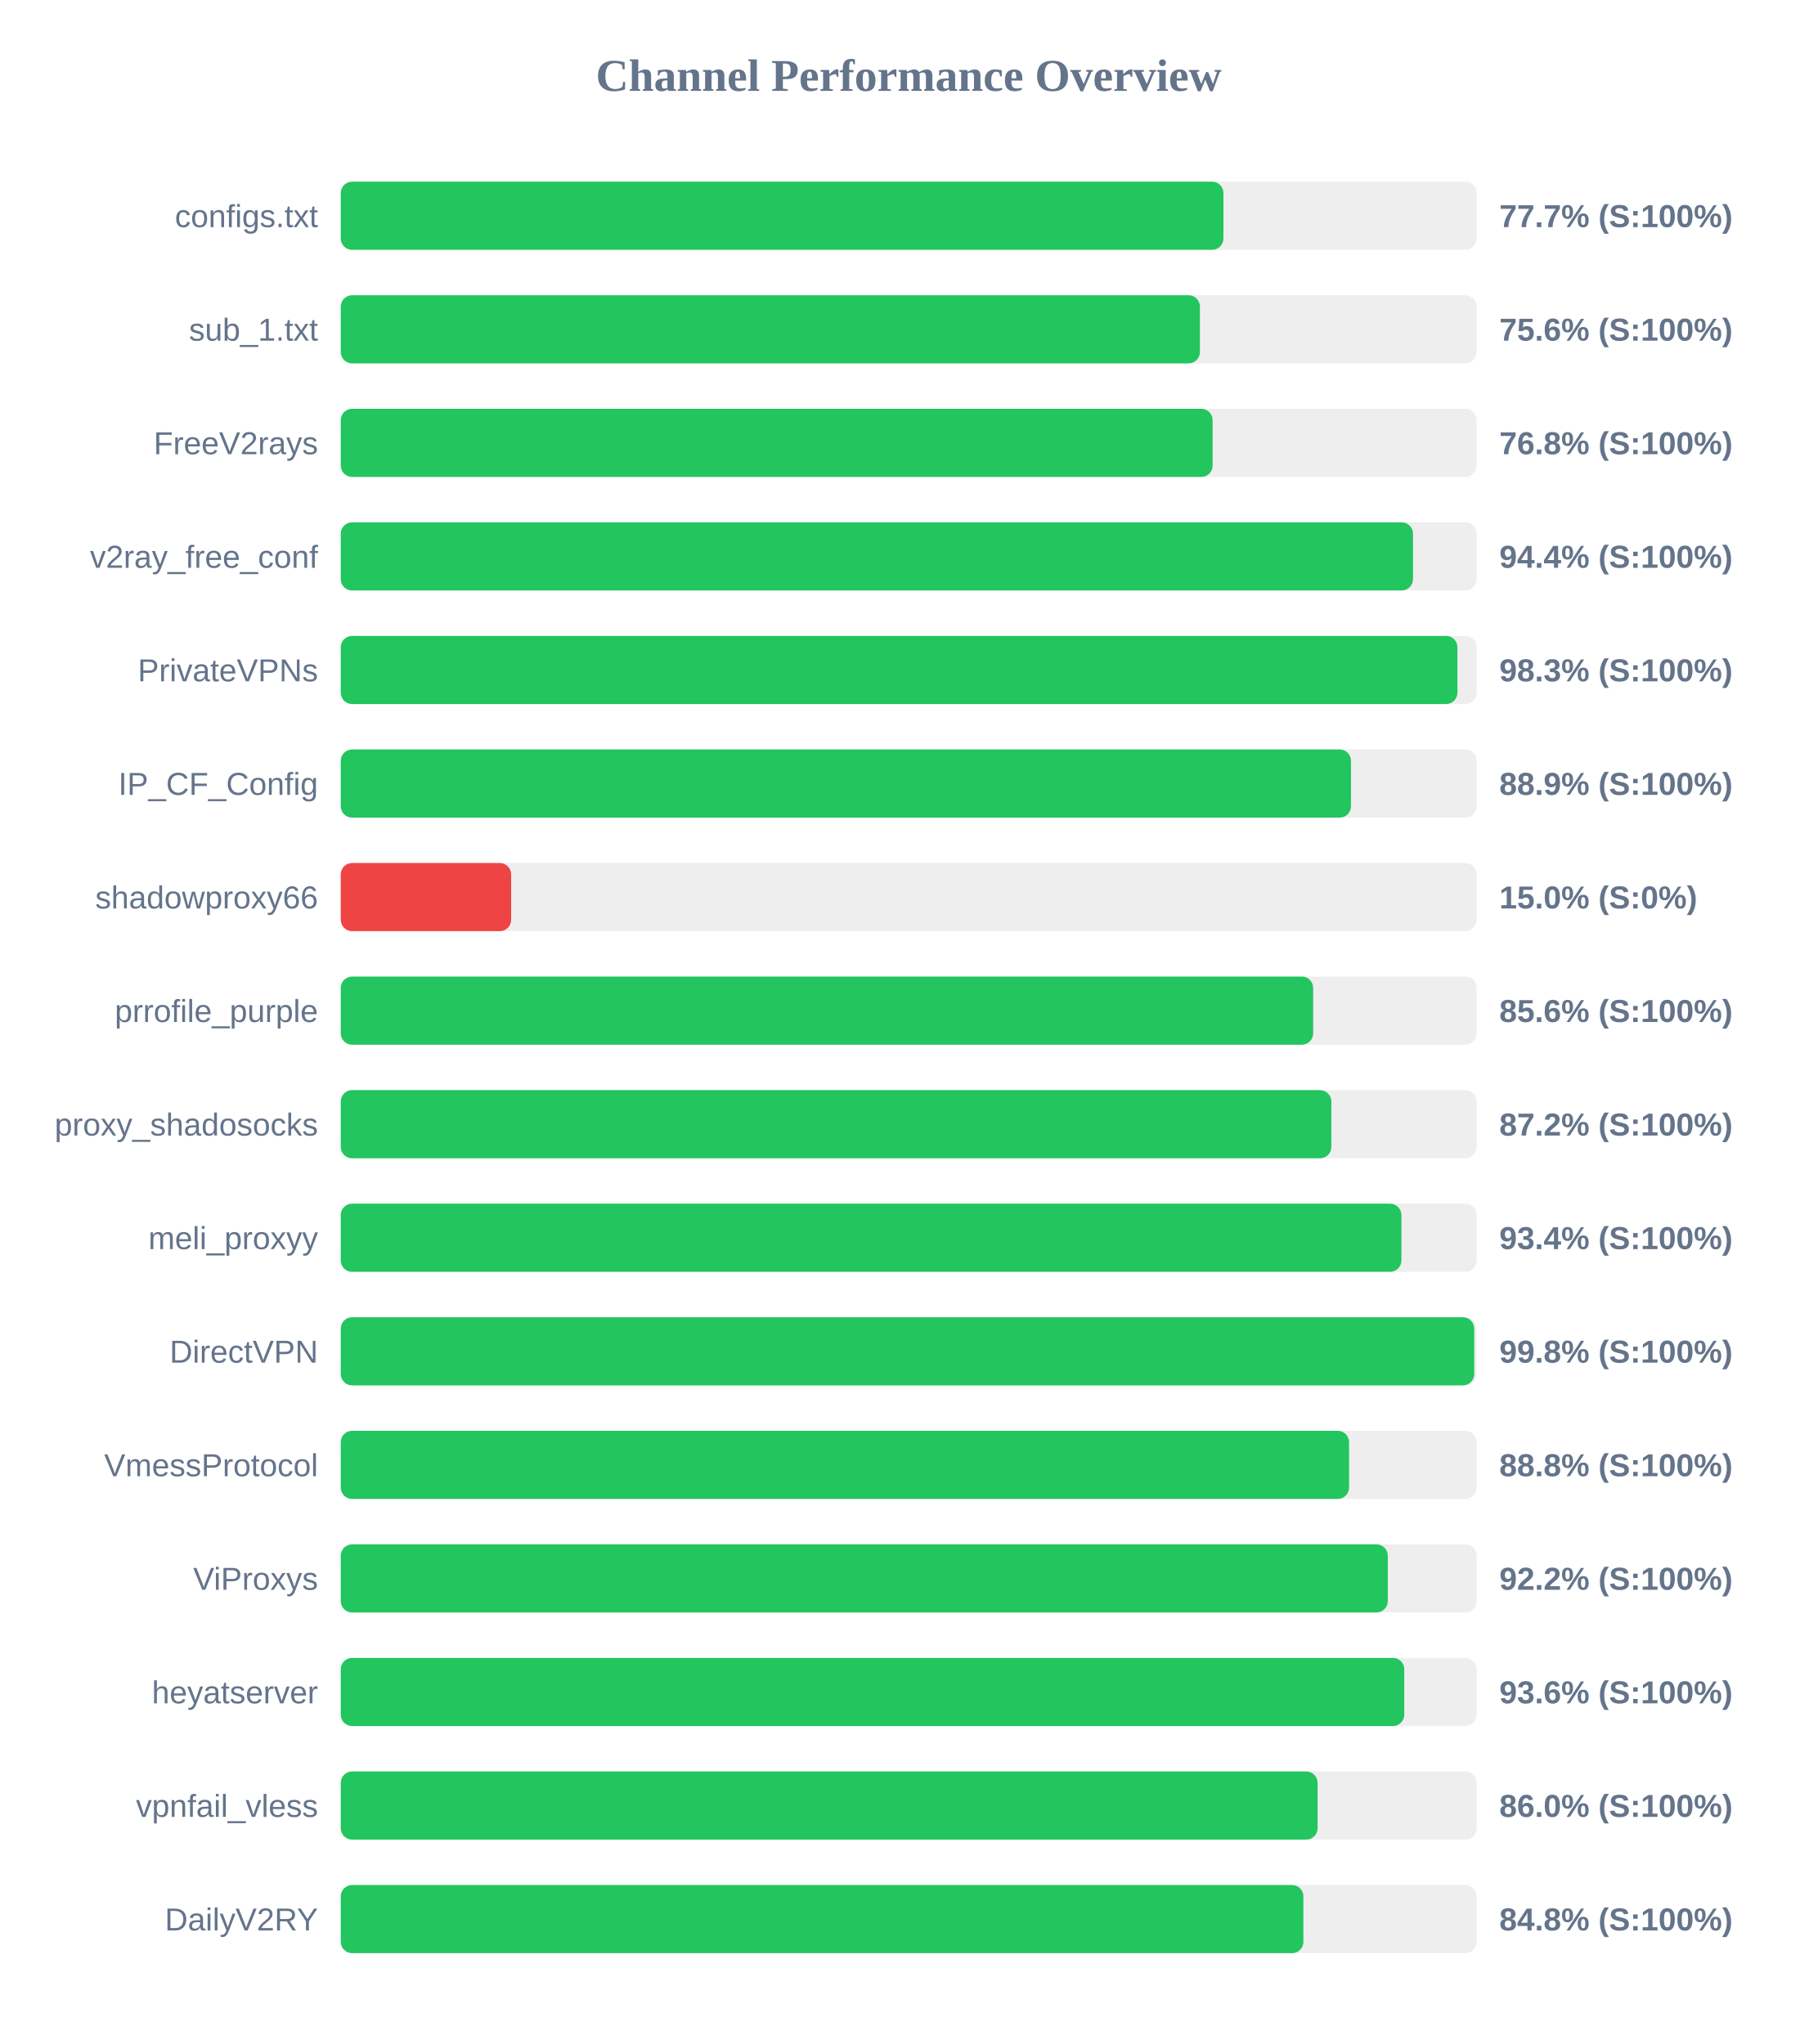
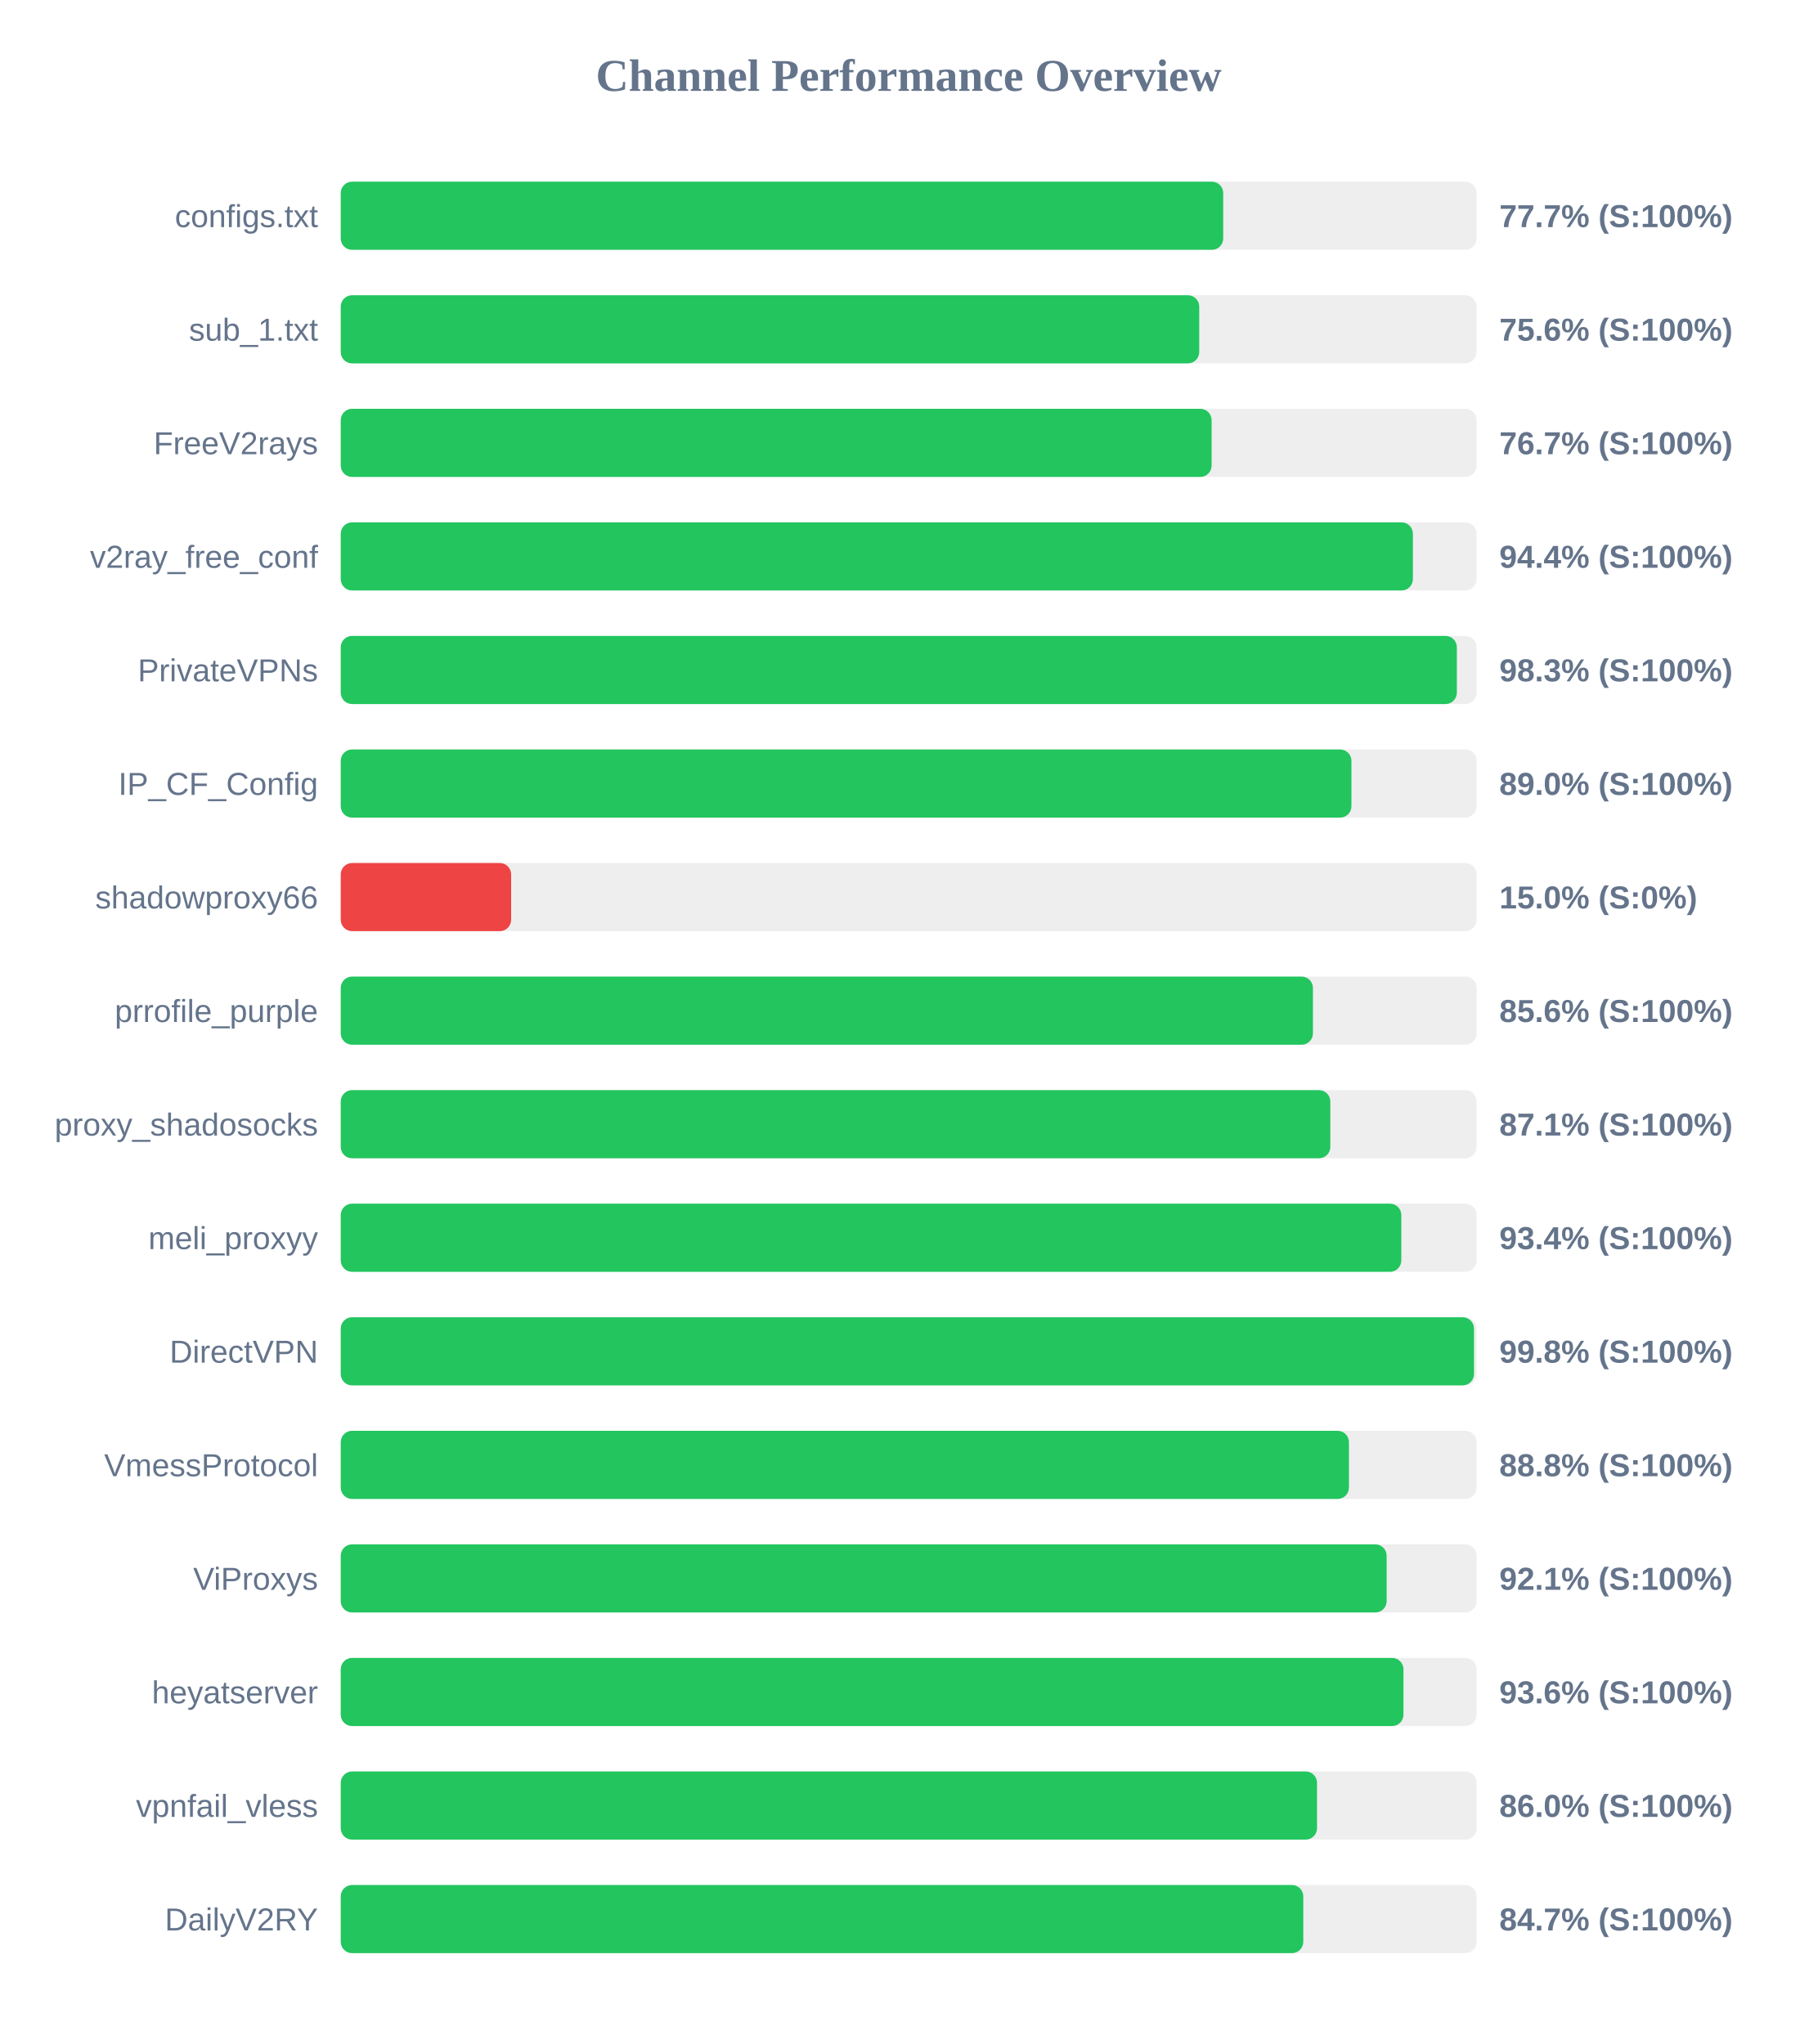
<svg xmlns="http://www.w3.org/2000/svg" width="800" height="900" version="1.1">
  <style>
        .row { font: 14px Arial; fill: #64748b; }
        .score { font: bold 14px Arial; fill: #64748b; }
    </style>
  <text x="400" y="40" text-anchor="middle" font-size="20px" font-weight="bold" fill="#64748b">Channel Performance Overview</text>
  <rect x="150" y="80" width="500" height="30" fill="#eee" rx="5" />
-   <rect x="150" y="80" width="388.55" height="30" fill="#22c55e" rx="5" />
+   <rect x="150" y="80" width="388.45" height="30" fill="#22c55e" rx="5" />
  <text x="140" y="100" text-anchor="end" class="row">configs.txt</text>
  <text x="660" y="100" text-anchor="start" class="score">77.7% (S:100%)</text>
  <rect x="150" y="130" width="500" height="30" fill="#eee" rx="5" />
-   <rect x="150" y="130" width="378.2" height="30" fill="#22c55e" rx="5" />
+   <rect x="150" y="130" width="377.9" height="30" fill="#22c55e" rx="5" />
  <text x="140" y="150" text-anchor="end" class="row">sub_1.txt</text>
  <text x="660" y="150" text-anchor="start" class="score">75.6% (S:100%)</text>
  <rect x="150" y="180" width="500" height="30" fill="#eee" rx="5" />
-   <rect x="150" y="180" width="383.8" height="30" fill="#22c55e" rx="5" />
+   <rect x="150" y="180" width="383.35" height="30" fill="#22c55e" rx="5" />
  <text x="140" y="200" text-anchor="end" class="row">FreeV2rays</text>
-   <text x="660" y="200" text-anchor="start" class="score">76.8% (S:100%)</text>
+   <text x="660" y="200" text-anchor="start" class="score">76.7% (S:100%)</text>
  <rect x="150" y="230" width="500" height="30" fill="#eee" rx="5" />
-   <rect x="150" y="230" width="472.0" height="30" fill="#22c55e" rx="5" />
+   <rect x="150" y="230" width="471.95" height="30" fill="#22c55e" rx="5" />
  <text x="140" y="250" text-anchor="end" class="row">v2ray_free_conf</text>
  <text x="660" y="250" text-anchor="start" class="score">94.4% (S:100%)</text>
  <rect x="150" y="280" width="500" height="30" fill="#eee" rx="5" />
-   <rect x="150" y="280" width="491.55" height="30" fill="#22c55e" rx="5" />
+   <rect x="150" y="280" width="491.3" height="30" fill="#22c55e" rx="5" />
  <text x="140" y="300" text-anchor="end" class="row">PrivateVPNs</text>
  <text x="660" y="300" text-anchor="start" class="score">98.3% (S:100%)</text>
  <rect x="150" y="330" width="500" height="30" fill="#eee" rx="5" />
-   <rect x="150" y="330" width="444.7" height="30" fill="#22c55e" rx="5" />
+   <rect x="150" y="330" width="444.9" height="30" fill="#22c55e" rx="5" />
  <text x="140" y="350" text-anchor="end" class="row">IP_CF_Config</text>
-   <text x="660" y="350" text-anchor="start" class="score">88.9% (S:100%)</text>
+   <text x="660" y="350" text-anchor="start" class="score">89.0% (S:100%)</text>
  <rect x="150" y="380" width="500" height="30" fill="#eee" rx="5" />
  <rect x="150" y="380" width="75.0" height="30" fill="#ef4444" rx="5" />
  <text x="140" y="400" text-anchor="end" class="row">shadowproxy66</text>
  <text x="660" y="400" text-anchor="start" class="score">15.0% (S:0%)</text>
  <rect x="150" y="430" width="500" height="30" fill="#eee" rx="5" />
-   <rect x="150" y="430" width="428.05" height="30" fill="#22c55e" rx="5" />
+   <rect x="150" y="430" width="427.95" height="30" fill="#22c55e" rx="5" />
  <text x="140" y="450" text-anchor="end" class="row">prrofile_purple</text>
  <text x="660" y="450" text-anchor="start" class="score">85.6% (S:100%)</text>
  <rect x="150" y="480" width="500" height="30" fill="#eee" rx="5" />
-   <rect x="150" y="480" width="436.05" height="30" fill="#22c55e" rx="5" />
+   <rect x="150" y="480" width="435.6" height="30" fill="#22c55e" rx="5" />
  <text x="140" y="500" text-anchor="end" class="row">proxy_shadosocks</text>
-   <text x="660" y="500" text-anchor="start" class="score">87.2% (S:100%)</text>
+   <text x="660" y="500" text-anchor="start" class="score">87.1% (S:100%)</text>
  <rect x="150" y="530" width="500" height="30" fill="#eee" rx="5" />
-   <rect x="150" y="530" width="466.9" height="30" fill="#22c55e" rx="5" />
+   <rect x="150" y="530" width="466.85" height="30" fill="#22c55e" rx="5" />
  <text x="140" y="550" text-anchor="end" class="row">meli_proxyy</text>
  <text x="660" y="550" text-anchor="start" class="score">93.4% (S:100%)</text>
  <rect x="150" y="580" width="500" height="30" fill="#eee" rx="5" />
-   <rect x="150" y="580" width="498.95" height="30" fill="#22c55e" rx="5" />
+   <rect x="150" y="580" width="498.85" height="30" fill="#22c55e" rx="5" />
  <text x="140" y="600" text-anchor="end" class="row">DirectVPN</text>
  <text x="660" y="600" text-anchor="start" class="score">99.8% (S:100%)</text>
  <rect x="150" y="630" width="500" height="30" fill="#eee" rx="5" />
-   <rect x="150" y="630" width="443.85" height="30" fill="#22c55e" rx="5" />
+   <rect x="150" y="630" width="443.8" height="30" fill="#22c55e" rx="5" />
  <text x="140" y="650" text-anchor="end" class="row">VmessProtocol</text>
  <text x="660" y="650" text-anchor="start" class="score">88.8% (S:100%)</text>
  <rect x="150" y="680" width="500" height="30" fill="#eee" rx="5" />
-   <rect x="150" y="680" width="460.9" height="30" fill="#22c55e" rx="5" />
+   <rect x="150" y="680" width="460.4" height="30" fill="#22c55e" rx="5" />
  <text x="140" y="700" text-anchor="end" class="row">ViProxys</text>
-   <text x="660" y="700" text-anchor="start" class="score">92.2% (S:100%)</text>
+   <text x="660" y="700" text-anchor="start" class="score">92.1% (S:100%)</text>
  <rect x="150" y="730" width="500" height="30" fill="#eee" rx="5" />
-   <rect x="150" y="730" width="468.15" height="30" fill="#22c55e" rx="5" />
+   <rect x="150" y="730" width="467.8" height="30" fill="#22c55e" rx="5" />
  <text x="140" y="750" text-anchor="end" class="row">heyatserver</text>
  <text x="660" y="750" text-anchor="start" class="score">93.6% (S:100%)</text>
  <rect x="150" y="780" width="500" height="30" fill="#eee" rx="5" />
-   <rect x="150" y="780" width="430.0" height="30" fill="#22c55e" rx="5" />
+   <rect x="150" y="780" width="429.75" height="30" fill="#22c55e" rx="5" />
  <text x="140" y="800" text-anchor="end" class="row">vpnfail_vless</text>
  <text x="660" y="800" text-anchor="start" class="score">86.0% (S:100%)</text>
  <rect x="150" y="830" width="500" height="30" fill="#eee" rx="5" />
-   <rect x="150" y="830" width="423.75" height="30" fill="#22c55e" rx="5" />
+   <rect x="150" y="830" width="423.7" height="30" fill="#22c55e" rx="5" />
  <text x="140" y="850" text-anchor="end" class="row">DailyV2RY</text>
-   <text x="660" y="850" text-anchor="start" class="score">84.8% (S:100%)</text>
+   <text x="660" y="850" text-anchor="start" class="score">84.7% (S:100%)</text>
</svg>
